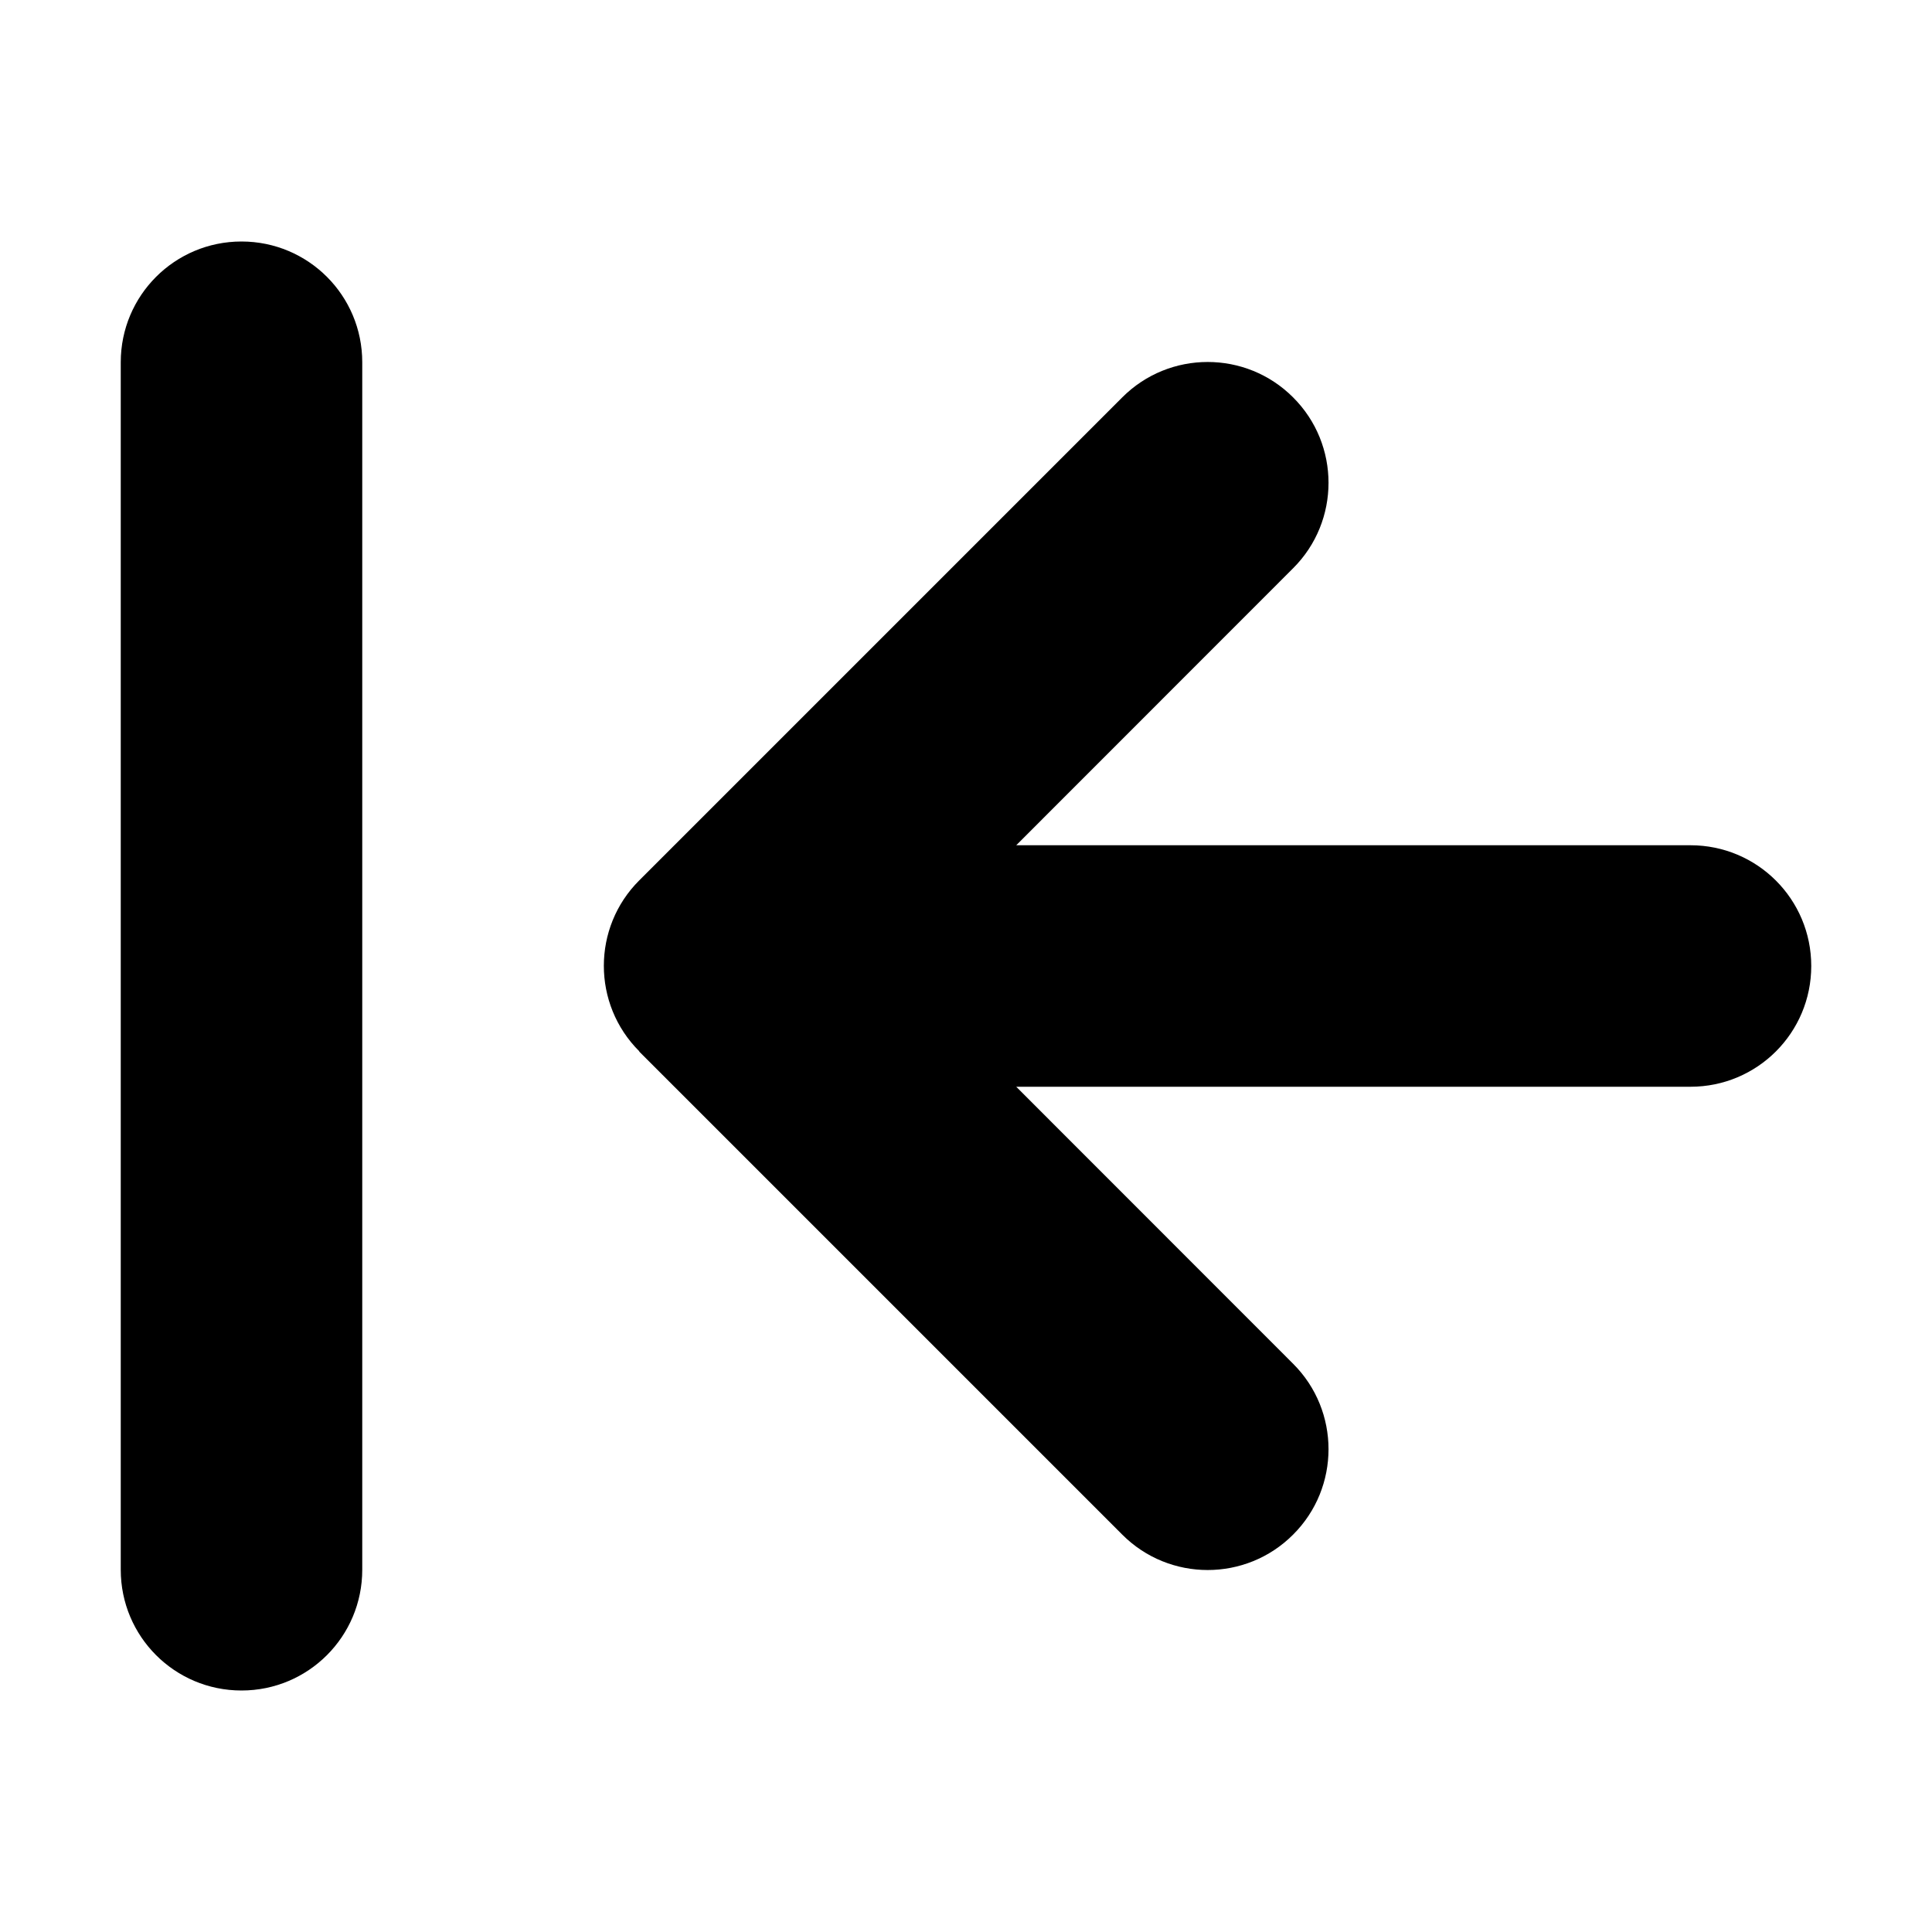
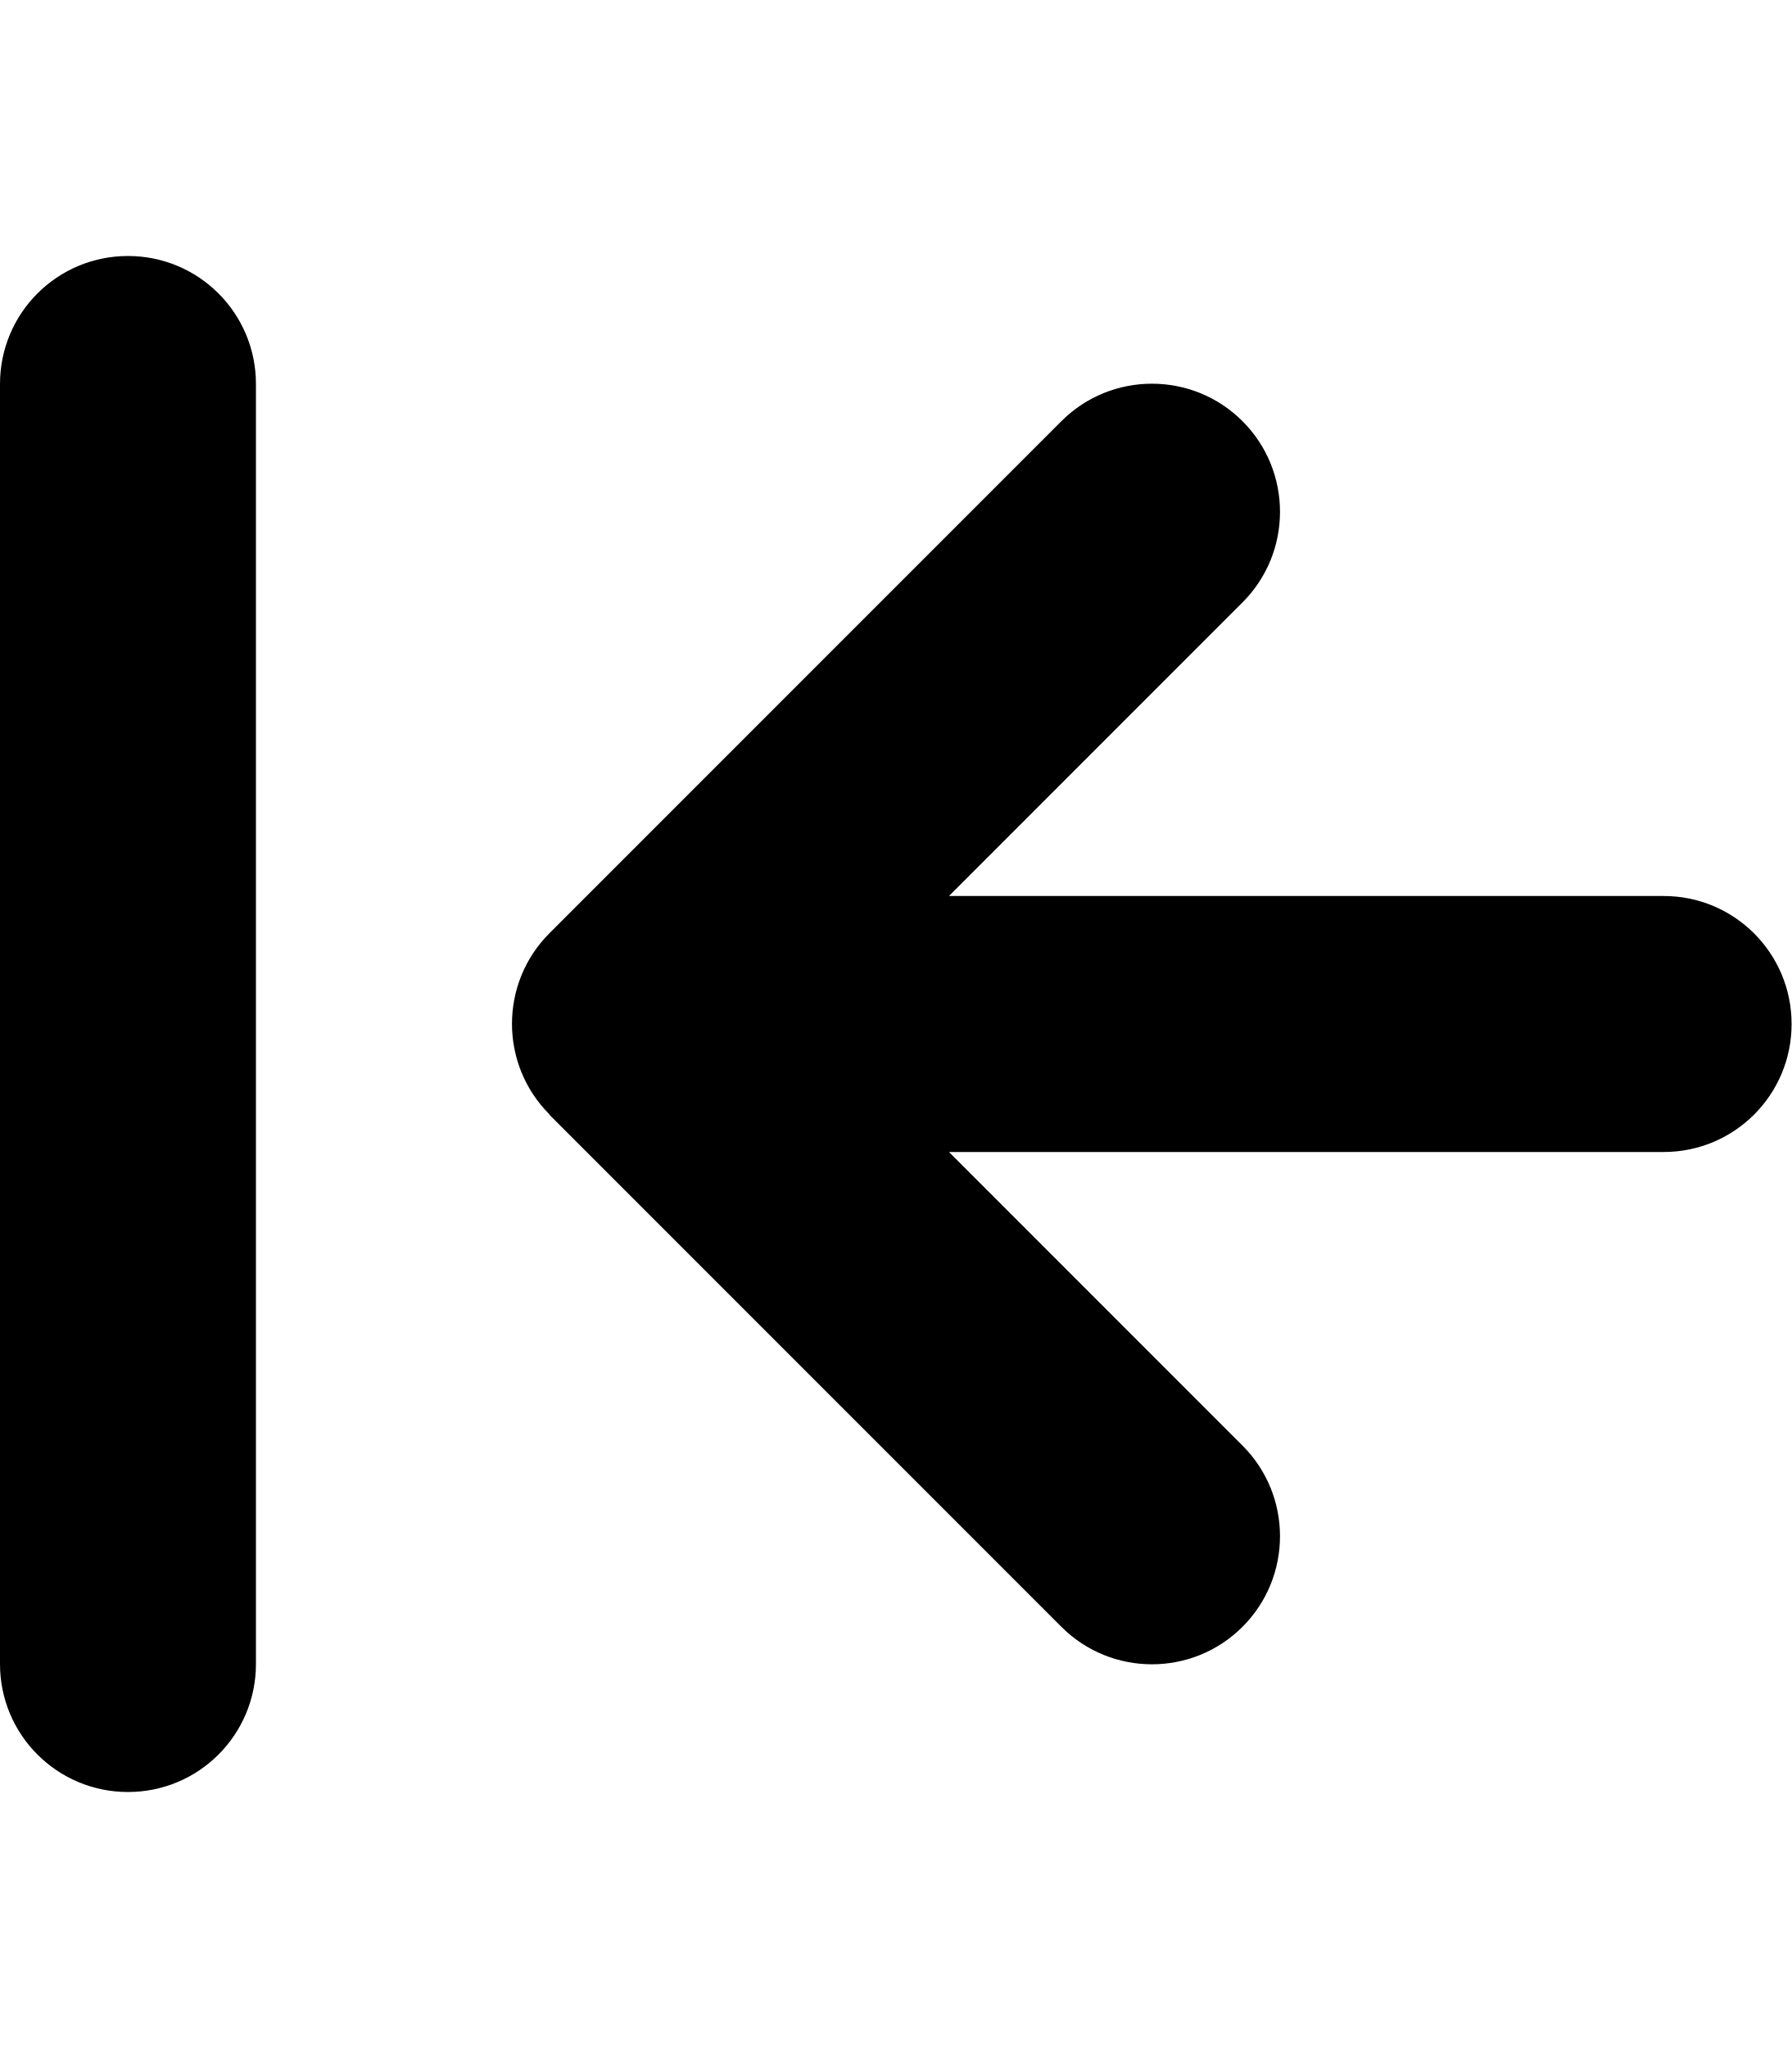
- <svg xmlns="http://www.w3.org/2000/svg" viewBox="0 0 16 16">
-   <path d="M1 3C1 2.447 1.447 2 2 2C2.553 2 3 2.447 3 3V13C3 13.553 2.553 14 2 14C1.447 14 1 13.553 1 13V3ZM5.294 8.706C4.903 8.316 4.903 7.681 5.294 7.291L9.294 3.291C9.684 2.9 10.319 2.9 10.709 3.291C11.1 3.681 11.1 4.316 10.709 4.706L8.416 7H14C14.553 7 15 7.447 15 8C15 8.553 14.553 9 14 9H8.416L10.709 11.294C11.1 11.684 11.1 12.319 10.709 12.709C10.319 13.1 9.684 13.1 9.294 12.709L5.294 8.709V8.706Z" />
+ <svg xmlns="http://www.w3.org/2000/svg" viewBox="0 0 448 512">
+   <path d="M0 96C0 78.3 14.3 64 32 64s32 14.3 32 32l0 320c0 17.7-14.3 32-32 32s-32-14.3-32-32L0 96zM137.4 278.6c-12.5-12.5-12.5-32.8 0-45.3l128-128c12.5-12.5 32.8-12.5 45.3 0s12.5 32.8 0 45.3L237.3 224 416 224c17.7 0 32 14.3 32 32s-14.3 32-32 32l-178.7 0 73.4 73.4c12.5 12.5 12.5 32.8 0 45.3s-32.8 12.5-45.3 0l-128-128z" />
</svg>
